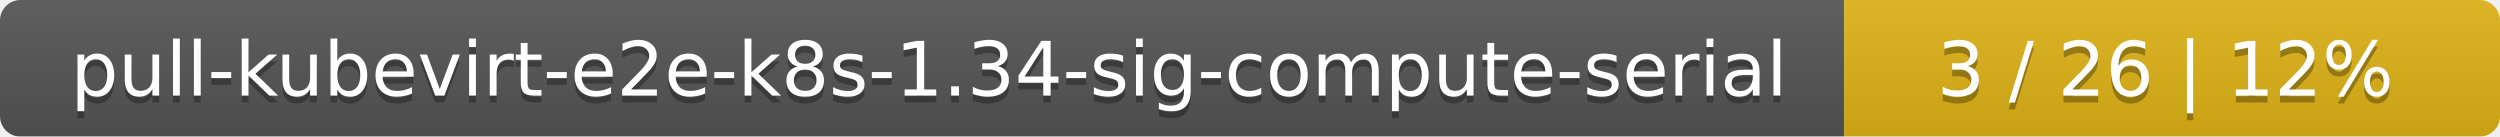
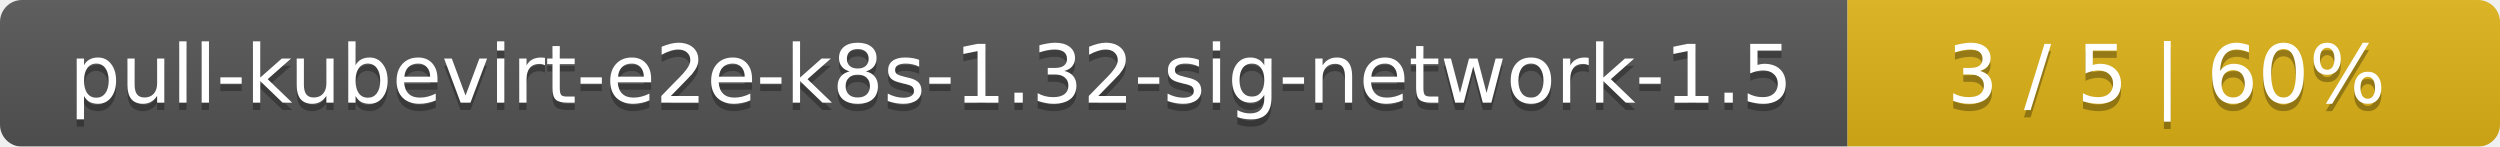
- <svg xmlns="http://www.w3.org/2000/svg" width="366" height="20">
+ <svg xmlns="http://www.w3.org/2000/svg" width="341" height="20">
  <linearGradient id="smooth" x2="0" y2="100%">
    <stop offset="0" stop-color="#bbb" stop-opacity=".1" />
    <stop offset="1" stop-opacity=".1" />
  </linearGradient>
  <mask id="round">
-     <rect width="366" height="20" rx="3" fill="#fff" />
+     <rect width="341" height="20" rx="3" fill="#fff" />
  </mask>
  <g mask="url(#round)">
-     <rect width="270" height="20" fill="#555" />
-     <rect x="270" width="96" height="20" fill="#dfb317" />
-     <rect width="366" height="20" fill="url(#smooth)" />
+     <rect width="252" height="20" fill="#555" />
+     <rect x="252" width="89" height="20" fill="#dfb317" />
+     <rect width="341" height="20" fill="url(#smooth)" />
  </g>
  <g fill="#fff" text-anchor="middle" font-family="DejaVu Sans,Verdana,Geneva,sans-serif" font-size="11">
-     <text x="136" y="15" fill="#010101" fill-opacity=".3">pull-kubevirt-e2e-k8s-1.34-sig-compute-serial</text>
-     <text x="136" y="14">pull-kubevirt-e2e-k8s-1.34-sig-compute-serial</text>
-     <text x="317" y="15" fill="#010101" fill-opacity=".3">3 / 26    |    12%</text>
-     <text x="317" y="14">3 / 26    |    12%</text>
+     <text x="127" y="15" fill="#010101" fill-opacity=".3">pull-kubevirt-e2e-k8s-1.32-sig-network-1.5</text>
+     <text x="127" y="14">pull-kubevirt-e2e-k8s-1.32-sig-network-1.5</text>
+     <text x="295.5" y="15" fill="#010101" fill-opacity=".3">3 / 5    |    60%</text>
+     <text x="295.5" y="14">3 / 5    |    60%</text>
  </g>
</svg>
